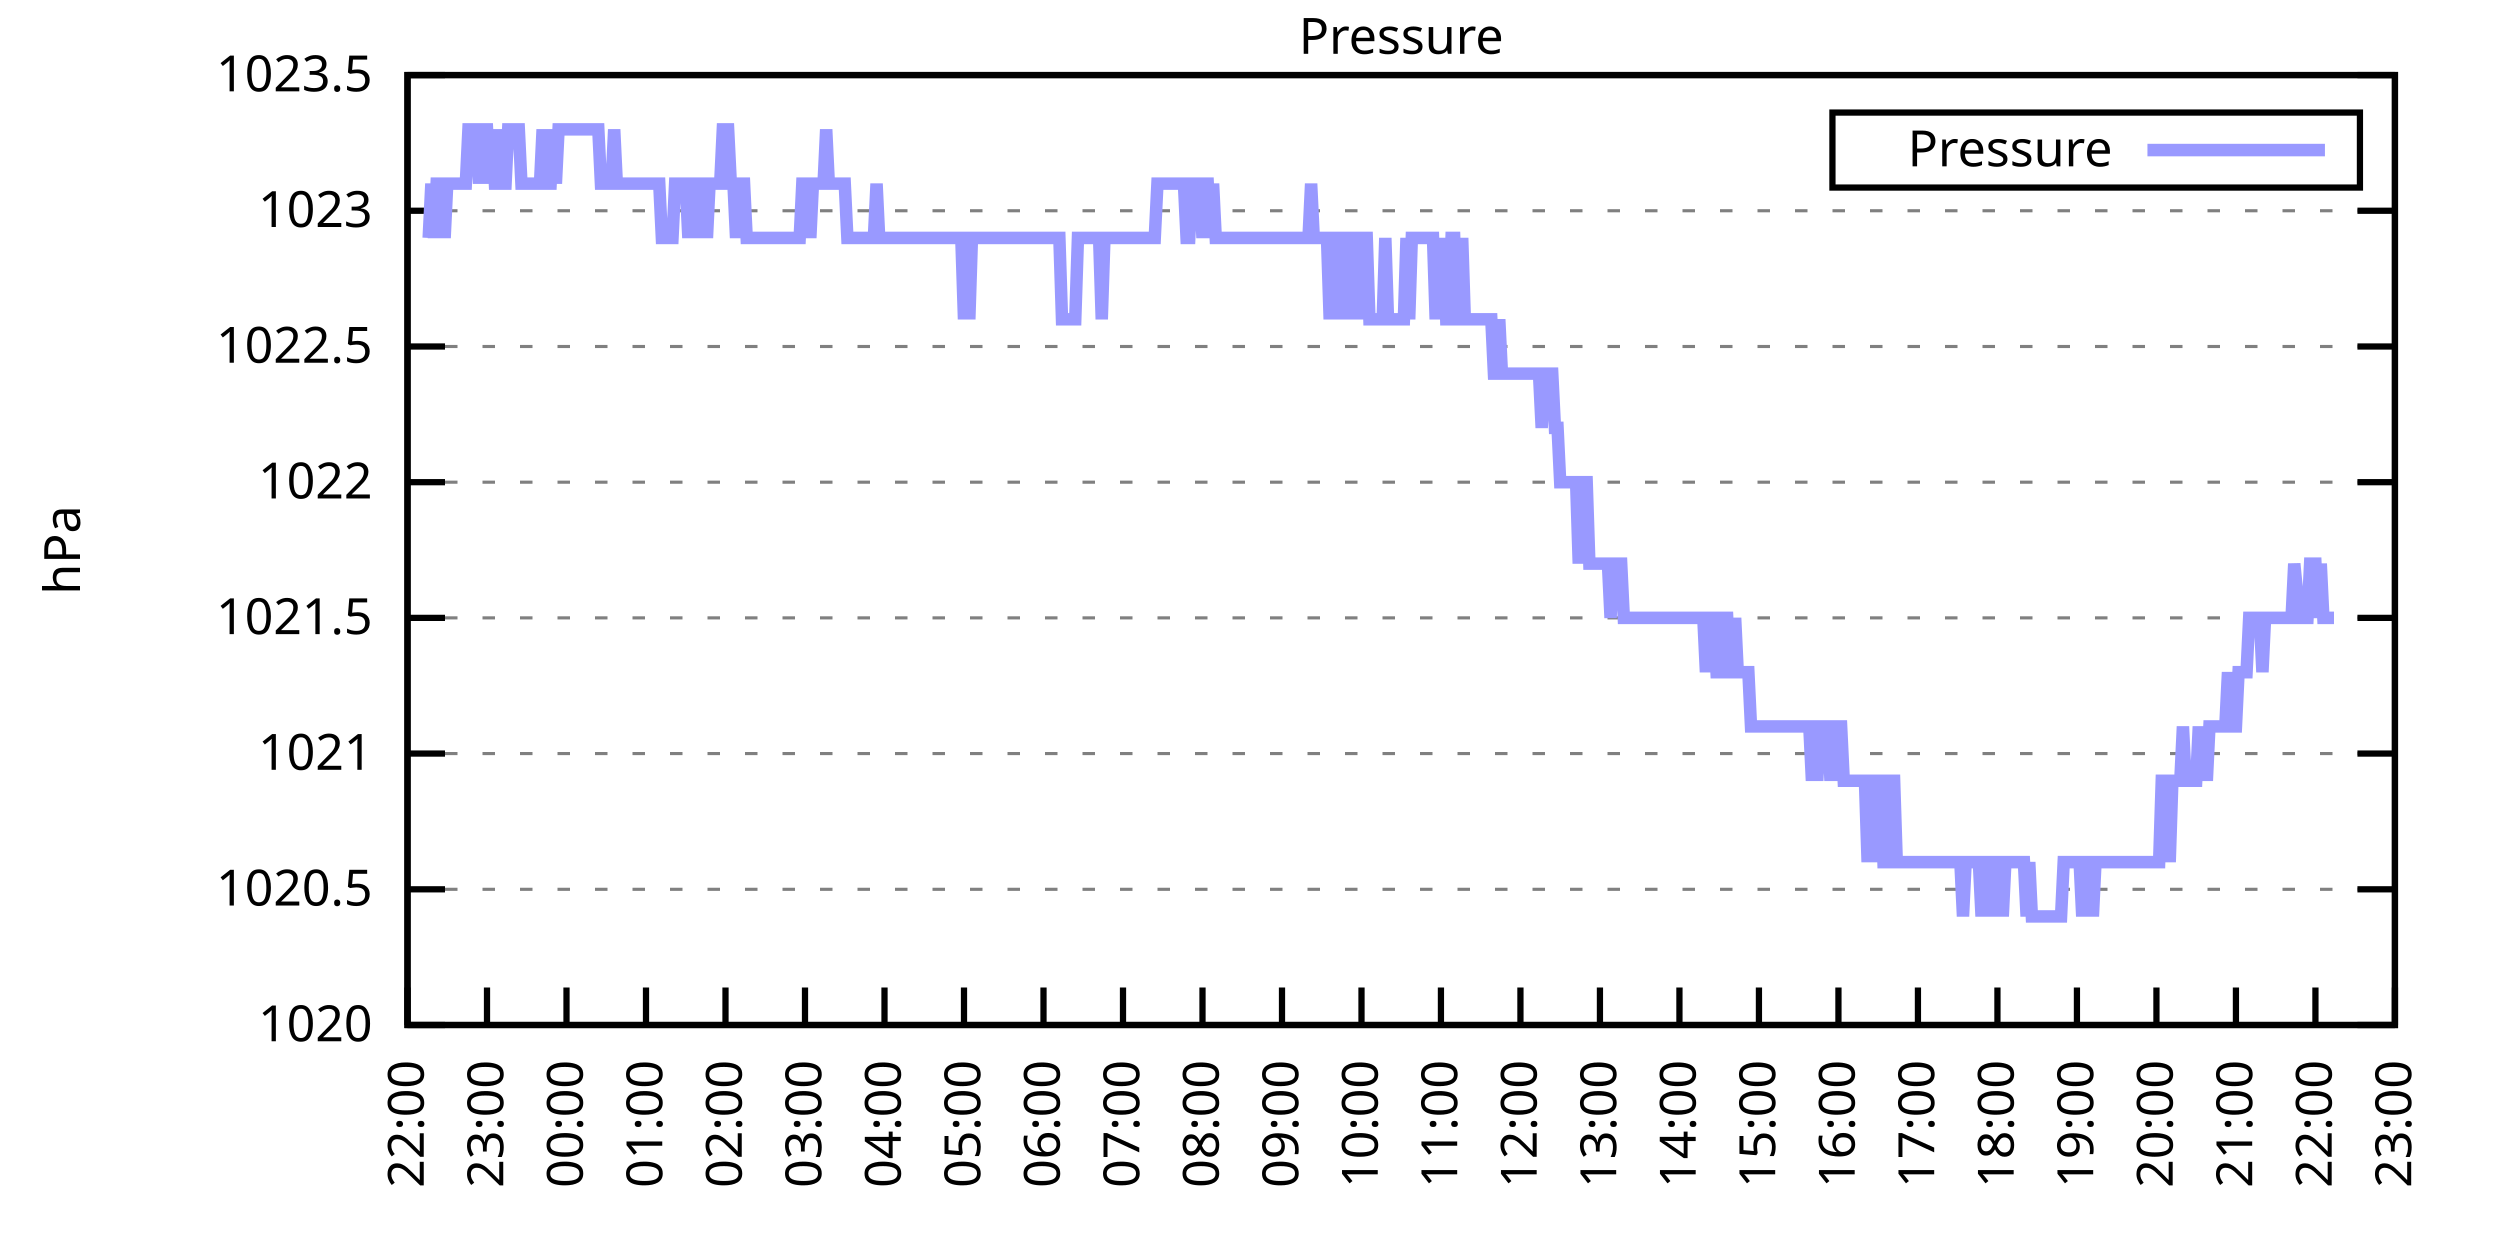
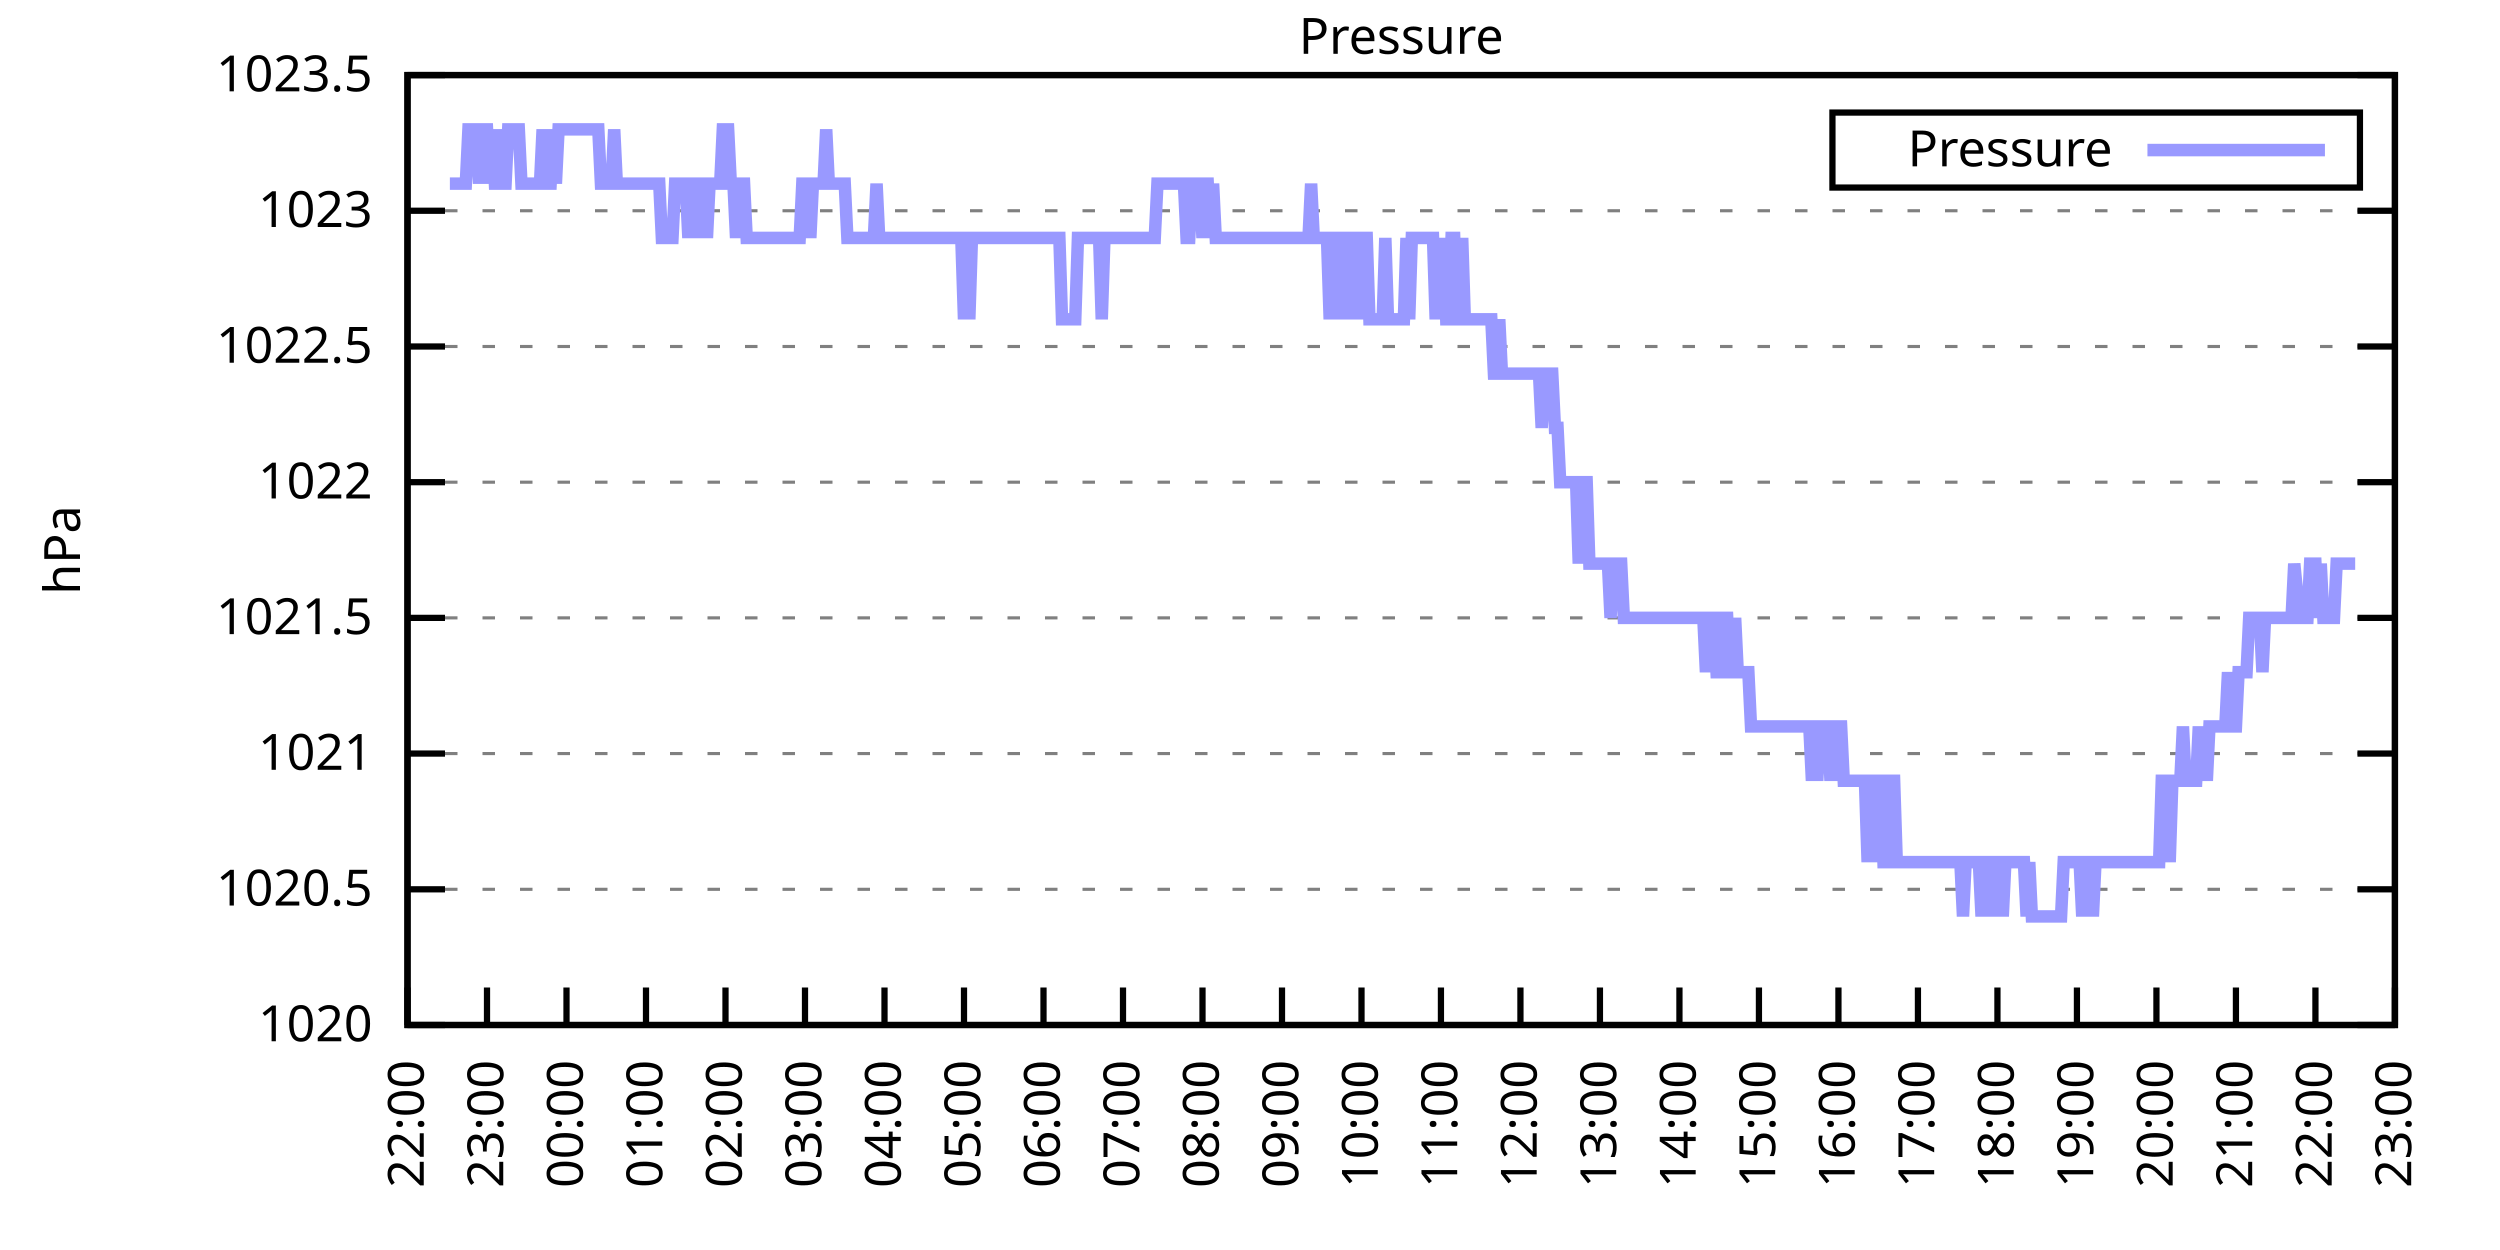
<svg xmlns="http://www.w3.org/2000/svg" xmlns:xlink="http://www.w3.org/1999/xlink" width="400" height="200" viewBox="0 0 400 200">
  <g id="gnuplot_canvas">
    <rect x="0" y="0" width="400" height="200" fill="none" />
    <defs>
      <circle id="gpDot" r="0.5" stroke-width="0.5" stroke="currentColor" />
      <path id="gpPt0" stroke-width="0.333" stroke="currentColor" d="M-1,0 h2 M0,-1 v2" />
      <path id="gpPt1" stroke-width="0.333" stroke="currentColor" d="M-1,-1 L1,1 M1,-1 L-1,1" />
      <path id="gpPt2" stroke-width="0.333" stroke="currentColor" d="M-1,0 L1,0 M0,-1 L0,1 M-1,-1 L1,1 M-1,1 L1,-1" />
      <rect id="gpPt3" stroke-width="0.333" stroke="currentColor" x="-1" y="-1" width="2" height="2" />
      <rect id="gpPt4" stroke-width="0.333" stroke="currentColor" fill="currentColor" x="-1" y="-1" width="2" height="2" />
      <circle id="gpPt5" stroke-width="0.333" stroke="currentColor" cx="0" cy="0" r="1" />
      <use xlink:href="#gpPt5" id="gpPt6" fill="currentColor" stroke="none" />
      <path id="gpPt7" stroke-width="0.333" stroke="currentColor" d="M0,-1.33 L-1.33,0.67 L1.33,0.67 z" />
      <use xlink:href="#gpPt7" id="gpPt8" fill="currentColor" stroke="none" />
      <use xlink:href="#gpPt7" id="gpPt9" stroke="currentColor" transform="rotate(180)" />
      <use xlink:href="#gpPt9" id="gpPt10" fill="currentColor" stroke="none" />
      <use xlink:href="#gpPt3" id="gpPt11" stroke="currentColor" transform="rotate(45)" />
      <use xlink:href="#gpPt11" id="gpPt12" fill="currentColor" stroke="none" />
      <path id="gpPt13" stroke-width="0.333" stroke="currentColor" d="M0,1.330 L1.265,0.411 L0.782,-1.067 L-0.782,-1.076 L-1.265,0.411 z" />
      <use xlink:href="#gpPt13" id="gpPt14" fill="currentColor" stroke="none" />
      <filter id="textbox" filterUnits="objectBoundingBox" x="0" y="0" height="1" width="1">
        <feFlood flood-color="white" flood-opacity="1" result="bgnd" />
        <feComposite in="SourceGraphic" in2="bgnd" operator="atop" />
      </filter>
      <filter id="greybox" filterUnits="objectBoundingBox" x="0" y="0" height="1" width="1">
        <feFlood flood-color="lightgrey" flood-opacity="1" result="grey" />
        <feComposite in="SourceGraphic" in2="grey" operator="atop" />
      </filter>
    </defs>
    <g fill="none" color="white" stroke="currentColor" stroke-width="1.00" stroke-linecap="butt" stroke-linejoin="miter">
</g>
    <g fill="none" color="black" stroke="currentColor" stroke-width="1.00" stroke-linecap="butt" stroke-linejoin="miter">
      <g stroke="none" shape-rendering="crispEdges">
        <polygon fill="rgb(255, 255, 255)" points="65.20,164.00 383.18,164.00 383.18,12.02 65.20,12.02 " />
      </g>
    </g>
    <g fill="none" color="black" stroke="currentColor" stroke-width="1.00" stroke-linecap="butt" stroke-linejoin="miter">
</g>
    <g fill="none" color="black" stroke="black" stroke-width="0.50" stroke-linecap="butt" stroke-linejoin="miter">
</g>
    <g fill="none" color="gray" stroke="currentColor" stroke-width="0.50" stroke-linecap="butt" stroke-linejoin="miter">
      <path stroke="gray" stroke-dasharray="2,4" class="gridline" d="M65.20,164.00 L383.19,164.00  " />
    </g>
    <g fill="none" color="gray" stroke="gray" stroke-width="1.00" stroke-linecap="butt" stroke-linejoin="miter">
</g>
    <g fill="none" color="black" stroke="currentColor" stroke-width="1.00" stroke-linecap="butt" stroke-linejoin="miter">
      <path stroke="black" d="M65.20,164.00 L71.20,164.00 M383.19,164.00 L377.19,164.00  " />
      <g transform="translate(59.60,166.60)" stroke="none" fill="black" font-family="Sans" font-size="8.00" text-anchor="end">
        <text>
          <tspan font-family="Sans"> 1020</tspan>
        </text>
      </g>
    </g>
    <g fill="none" color="black" stroke="currentColor" stroke-width="1.00" stroke-linecap="butt" stroke-linejoin="miter">
</g>
    <g fill="none" color="black" stroke="black" stroke-width="0.50" stroke-linecap="butt" stroke-linejoin="miter">
</g>
    <g fill="none" color="gray" stroke="currentColor" stroke-width="0.50" stroke-linecap="butt" stroke-linejoin="miter">
      <path stroke="gray" stroke-dasharray="2,4" class="gridline" d="M65.20,142.29 L383.19,142.29  " />
    </g>
    <g fill="none" color="gray" stroke="gray" stroke-width="1.00" stroke-linecap="butt" stroke-linejoin="miter">
</g>
    <g fill="none" color="black" stroke="currentColor" stroke-width="1.00" stroke-linecap="butt" stroke-linejoin="miter">
      <path stroke="black" d="M65.20,142.29 L71.20,142.29 M383.19,142.29 L377.19,142.29  " />
      <g transform="translate(59.60,144.89)" stroke="none" fill="black" font-family="Sans" font-size="8.00" text-anchor="end">
        <text>
          <tspan font-family="Sans"> 1020.5</tspan>
        </text>
      </g>
    </g>
    <g fill="none" color="black" stroke="currentColor" stroke-width="1.00" stroke-linecap="butt" stroke-linejoin="miter">
</g>
    <g fill="none" color="black" stroke="black" stroke-width="0.50" stroke-linecap="butt" stroke-linejoin="miter">
</g>
    <g fill="none" color="gray" stroke="currentColor" stroke-width="0.50" stroke-linecap="butt" stroke-linejoin="miter">
      <path stroke="gray" stroke-dasharray="2,4" class="gridline" d="M65.20,120.57 L383.19,120.57  " />
    </g>
    <g fill="none" color="gray" stroke="gray" stroke-width="1.00" stroke-linecap="butt" stroke-linejoin="miter">
</g>
    <g fill="none" color="black" stroke="currentColor" stroke-width="1.00" stroke-linecap="butt" stroke-linejoin="miter">
      <path stroke="black" d="M65.20,120.57 L71.20,120.57 M383.19,120.57 L377.19,120.57  " />
      <g transform="translate(59.60,123.17)" stroke="none" fill="black" font-family="Sans" font-size="8.00" text-anchor="end">
        <text>
          <tspan font-family="Sans"> 1021</tspan>
        </text>
      </g>
    </g>
    <g fill="none" color="black" stroke="currentColor" stroke-width="1.00" stroke-linecap="butt" stroke-linejoin="miter">
</g>
    <g fill="none" color="black" stroke="black" stroke-width="0.50" stroke-linecap="butt" stroke-linejoin="miter">
</g>
    <g fill="none" color="gray" stroke="currentColor" stroke-width="0.50" stroke-linecap="butt" stroke-linejoin="miter">
      <path stroke="gray" stroke-dasharray="2,4" class="gridline" d="M65.20,98.86 L383.19,98.86  " />
    </g>
    <g fill="none" color="gray" stroke="gray" stroke-width="1.00" stroke-linecap="butt" stroke-linejoin="miter">
</g>
    <g fill="none" color="black" stroke="currentColor" stroke-width="1.00" stroke-linecap="butt" stroke-linejoin="miter">
      <path stroke="black" d="M65.20,98.86 L71.20,98.86 M383.19,98.86 L377.19,98.86  " />
      <g transform="translate(59.60,101.46)" stroke="none" fill="black" font-family="Sans" font-size="8.00" text-anchor="end">
        <text>
          <tspan font-family="Sans"> 1021.5</tspan>
        </text>
      </g>
    </g>
    <g fill="none" color="black" stroke="currentColor" stroke-width="1.00" stroke-linecap="butt" stroke-linejoin="miter">
</g>
    <g fill="none" color="black" stroke="black" stroke-width="0.50" stroke-linecap="butt" stroke-linejoin="miter">
</g>
    <g fill="none" color="gray" stroke="currentColor" stroke-width="0.50" stroke-linecap="butt" stroke-linejoin="miter">
      <path stroke="gray" stroke-dasharray="2,4" class="gridline" d="M65.20,77.15 L383.19,77.15  " />
    </g>
    <g fill="none" color="gray" stroke="gray" stroke-width="1.00" stroke-linecap="butt" stroke-linejoin="miter">
</g>
    <g fill="none" color="black" stroke="currentColor" stroke-width="1.00" stroke-linecap="butt" stroke-linejoin="miter">
      <path stroke="black" d="M65.20,77.15 L71.20,77.15 M383.19,77.15 L377.19,77.15  " />
      <g transform="translate(59.60,79.75)" stroke="none" fill="black" font-family="Sans" font-size="8.00" text-anchor="end">
        <text>
          <tspan font-family="Sans"> 1022</tspan>
        </text>
      </g>
    </g>
    <g fill="none" color="black" stroke="currentColor" stroke-width="1.00" stroke-linecap="butt" stroke-linejoin="miter">
</g>
    <g fill="none" color="black" stroke="black" stroke-width="0.50" stroke-linecap="butt" stroke-linejoin="miter">
</g>
    <g fill="none" color="gray" stroke="currentColor" stroke-width="0.50" stroke-linecap="butt" stroke-linejoin="miter">
      <path stroke="gray" stroke-dasharray="2,4" class="gridline" d="M65.20,55.44 L383.19,55.44  " />
    </g>
    <g fill="none" color="gray" stroke="gray" stroke-width="1.00" stroke-linecap="butt" stroke-linejoin="miter">
</g>
    <g fill="none" color="black" stroke="currentColor" stroke-width="1.00" stroke-linecap="butt" stroke-linejoin="miter">
      <path stroke="black" d="M65.20,55.44 L71.20,55.44 M383.19,55.44 L377.19,55.44  " />
      <g transform="translate(59.60,58.04)" stroke="none" fill="black" font-family="Sans" font-size="8.00" text-anchor="end">
        <text>
          <tspan font-family="Sans"> 1022.5</tspan>
        </text>
      </g>
    </g>
    <g fill="none" color="black" stroke="currentColor" stroke-width="1.00" stroke-linecap="butt" stroke-linejoin="miter">
</g>
    <g fill="none" color="black" stroke="black" stroke-width="0.50" stroke-linecap="butt" stroke-linejoin="miter">
</g>
    <g fill="none" color="gray" stroke="currentColor" stroke-width="0.50" stroke-linecap="butt" stroke-linejoin="miter">
      <path stroke="gray" stroke-dasharray="2,4" class="gridline" d="M65.20,33.72 L383.19,33.72  " />
    </g>
    <g fill="none" color="gray" stroke="gray" stroke-width="1.00" stroke-linecap="butt" stroke-linejoin="miter">
</g>
    <g fill="none" color="black" stroke="currentColor" stroke-width="1.00" stroke-linecap="butt" stroke-linejoin="miter">
      <path stroke="black" d="M65.20,33.72 L71.20,33.72 M383.19,33.72 L377.19,33.72  " />
      <g transform="translate(59.60,36.32)" stroke="none" fill="black" font-family="Sans" font-size="8.00" text-anchor="end">
        <text>
          <tspan font-family="Sans"> 1023</tspan>
        </text>
      </g>
    </g>
    <g fill="none" color="black" stroke="currentColor" stroke-width="1.00" stroke-linecap="butt" stroke-linejoin="miter">
</g>
    <g fill="none" color="black" stroke="black" stroke-width="0.50" stroke-linecap="butt" stroke-linejoin="miter">
</g>
    <g fill="none" color="gray" stroke="currentColor" stroke-width="0.50" stroke-linecap="butt" stroke-linejoin="miter">
      <path stroke="gray" stroke-dasharray="2,4" class="gridline" d="M65.20,12.01 L383.19,12.01  " />
    </g>
    <g fill="none" color="gray" stroke="gray" stroke-width="1.00" stroke-linecap="butt" stroke-linejoin="miter">
</g>
    <g fill="none" color="black" stroke="currentColor" stroke-width="1.00" stroke-linecap="butt" stroke-linejoin="miter">
      <path stroke="black" d="M65.20,12.01 L71.20,12.01 M383.19,12.01 L377.19,12.01  " />
      <g transform="translate(59.60,14.61)" stroke="none" fill="black" font-family="Sans" font-size="8.00" text-anchor="end">
        <text>
          <tspan font-family="Sans"> 1023.5</tspan>
        </text>
      </g>
    </g>
    <g fill="none" color="black" stroke="currentColor" stroke-width="1.00" stroke-linecap="butt" stroke-linejoin="miter">
      <path stroke="black" d="M65.20,164.00 L65.20,158.00  " />
      <g transform="translate(67.80,169.60) rotate(270.00)" stroke="none" fill="black" font-family="Sans" font-size="8.00" text-anchor="end">
        <text>
          <tspan font-family="Sans">22:00</tspan>
        </text>
      </g>
    </g>
    <g fill="none" color="black" stroke="currentColor" stroke-width="1.00" stroke-linecap="butt" stroke-linejoin="miter">
      <path stroke="black" d="M77.92,164.00 L77.92,158.00  " />
      <g transform="translate(80.52,169.60) rotate(270.00)" stroke="none" fill="black" font-family="Sans" font-size="8.00" text-anchor="end">
        <text>
          <tspan font-family="Sans">23:00</tspan>
        </text>
      </g>
    </g>
    <g fill="none" color="black" stroke="currentColor" stroke-width="1.00" stroke-linecap="butt" stroke-linejoin="miter">
      <path stroke="black" d="M90.64,164.00 L90.64,158.00  " />
      <g transform="translate(93.24,169.60) rotate(270.00)" stroke="none" fill="black" font-family="Sans" font-size="8.00" text-anchor="end">
        <text>
          <tspan font-family="Sans">00:00</tspan>
        </text>
      </g>
    </g>
    <g fill="none" color="black" stroke="currentColor" stroke-width="1.00" stroke-linecap="butt" stroke-linejoin="miter">
      <path stroke="black" d="M103.36,164.00 L103.36,158.00  " />
      <g transform="translate(105.96,169.60) rotate(270.00)" stroke="none" fill="black" font-family="Sans" font-size="8.00" text-anchor="end">
        <text>
          <tspan font-family="Sans">01:00</tspan>
        </text>
      </g>
    </g>
    <g fill="none" color="black" stroke="currentColor" stroke-width="1.00" stroke-linecap="butt" stroke-linejoin="miter">
      <path stroke="black" d="M116.08,164.00 L116.08,158.00  " />
      <g transform="translate(118.68,169.60) rotate(270.00)" stroke="none" fill="black" font-family="Sans" font-size="8.00" text-anchor="end">
        <text>
          <tspan font-family="Sans">02:00</tspan>
        </text>
      </g>
    </g>
    <g fill="none" color="black" stroke="currentColor" stroke-width="1.00" stroke-linecap="butt" stroke-linejoin="miter">
      <path stroke="black" d="M128.80,164.00 L128.80,158.00  " />
      <g transform="translate(131.40,169.60) rotate(270.00)" stroke="none" fill="black" font-family="Sans" font-size="8.00" text-anchor="end">
        <text>
          <tspan font-family="Sans">03:00</tspan>
        </text>
      </g>
    </g>
    <g fill="none" color="black" stroke="currentColor" stroke-width="1.00" stroke-linecap="butt" stroke-linejoin="miter">
      <path stroke="black" d="M141.52,164.00 L141.52,158.00  " />
      <g transform="translate(144.12,169.60) rotate(270.00)" stroke="none" fill="black" font-family="Sans" font-size="8.00" text-anchor="end">
        <text>
          <tspan font-family="Sans">04:00</tspan>
        </text>
      </g>
    </g>
    <g fill="none" color="black" stroke="currentColor" stroke-width="1.00" stroke-linecap="butt" stroke-linejoin="miter">
      <path stroke="black" d="M154.24,164.00 L154.24,158.00  " />
      <g transform="translate(156.84,169.60) rotate(270.00)" stroke="none" fill="black" font-family="Sans" font-size="8.00" text-anchor="end">
        <text>
          <tspan font-family="Sans">05:00</tspan>
        </text>
      </g>
    </g>
    <g fill="none" color="black" stroke="currentColor" stroke-width="1.00" stroke-linecap="butt" stroke-linejoin="miter">
      <path stroke="black" d="M166.96,164.00 L166.96,158.00  " />
      <g transform="translate(169.56,169.60) rotate(270.00)" stroke="none" fill="black" font-family="Sans" font-size="8.00" text-anchor="end">
        <text>
          <tspan font-family="Sans">06:00</tspan>
        </text>
      </g>
    </g>
    <g fill="none" color="black" stroke="currentColor" stroke-width="1.00" stroke-linecap="butt" stroke-linejoin="miter">
      <path stroke="black" d="M179.68,164.00 L179.68,158.00  " />
      <g transform="translate(182.28,169.60) rotate(270.00)" stroke="none" fill="black" font-family="Sans" font-size="8.00" text-anchor="end">
        <text>
          <tspan font-family="Sans">07:00</tspan>
        </text>
      </g>
    </g>
    <g fill="none" color="black" stroke="currentColor" stroke-width="1.00" stroke-linecap="butt" stroke-linejoin="miter">
      <path stroke="black" d="M192.40,164.00 L192.40,158.00  " />
      <g transform="translate(195.00,169.60) rotate(270.00)" stroke="none" fill="black" font-family="Sans" font-size="8.00" text-anchor="end">
        <text>
          <tspan font-family="Sans">08:00</tspan>
        </text>
      </g>
    </g>
    <g fill="none" color="black" stroke="currentColor" stroke-width="1.00" stroke-linecap="butt" stroke-linejoin="miter">
      <path stroke="black" d="M205.12,164.00 L205.12,158.00  " />
      <g transform="translate(207.72,169.60) rotate(270.00)" stroke="none" fill="black" font-family="Sans" font-size="8.00" text-anchor="end">
        <text>
          <tspan font-family="Sans">09:00</tspan>
        </text>
      </g>
    </g>
    <g fill="none" color="black" stroke="currentColor" stroke-width="1.00" stroke-linecap="butt" stroke-linejoin="miter">
      <path stroke="black" d="M217.84,164.00 L217.84,158.00  " />
      <g transform="translate(220.44,169.60) rotate(270.00)" stroke="none" fill="black" font-family="Sans" font-size="8.00" text-anchor="end">
        <text>
          <tspan font-family="Sans">10:00</tspan>
        </text>
      </g>
    </g>
    <g fill="none" color="black" stroke="currentColor" stroke-width="1.00" stroke-linecap="butt" stroke-linejoin="miter">
      <path stroke="black" d="M230.55,164.00 L230.55,158.00  " />
      <g transform="translate(233.15,169.60) rotate(270.00)" stroke="none" fill="black" font-family="Sans" font-size="8.00" text-anchor="end">
        <text>
          <tspan font-family="Sans">11:00</tspan>
        </text>
      </g>
    </g>
    <g fill="none" color="black" stroke="currentColor" stroke-width="1.00" stroke-linecap="butt" stroke-linejoin="miter">
      <path stroke="black" d="M243.27,164.00 L243.27,158.00  " />
      <g transform="translate(245.87,169.60) rotate(270.00)" stroke="none" fill="black" font-family="Sans" font-size="8.00" text-anchor="end">
        <text>
          <tspan font-family="Sans">12:00</tspan>
        </text>
      </g>
    </g>
    <g fill="none" color="black" stroke="currentColor" stroke-width="1.00" stroke-linecap="butt" stroke-linejoin="miter">
      <path stroke="black" d="M255.99,164.00 L255.99,158.00  " />
      <g transform="translate(258.59,169.60) rotate(270.00)" stroke="none" fill="black" font-family="Sans" font-size="8.00" text-anchor="end">
        <text>
          <tspan font-family="Sans">13:00</tspan>
        </text>
      </g>
    </g>
    <g fill="none" color="black" stroke="currentColor" stroke-width="1.00" stroke-linecap="butt" stroke-linejoin="miter">
      <path stroke="black" d="M268.71,164.00 L268.71,158.00  " />
      <g transform="translate(271.31,169.60) rotate(270.00)" stroke="none" fill="black" font-family="Sans" font-size="8.00" text-anchor="end">
        <text>
          <tspan font-family="Sans">14:00</tspan>
        </text>
      </g>
    </g>
    <g fill="none" color="black" stroke="currentColor" stroke-width="1.00" stroke-linecap="butt" stroke-linejoin="miter">
      <path stroke="black" d="M281.43,164.00 L281.43,158.00  " />
      <g transform="translate(284.03,169.60) rotate(270.00)" stroke="none" fill="black" font-family="Sans" font-size="8.00" text-anchor="end">
        <text>
          <tspan font-family="Sans">15:00</tspan>
        </text>
      </g>
    </g>
    <g fill="none" color="black" stroke="currentColor" stroke-width="1.00" stroke-linecap="butt" stroke-linejoin="miter">
      <path stroke="black" d="M294.15,164.00 L294.15,158.00  " />
      <g transform="translate(296.75,169.60) rotate(270.00)" stroke="none" fill="black" font-family="Sans" font-size="8.00" text-anchor="end">
        <text>
          <tspan font-family="Sans">16:00</tspan>
        </text>
      </g>
    </g>
    <g fill="none" color="black" stroke="currentColor" stroke-width="1.00" stroke-linecap="butt" stroke-linejoin="miter">
      <path stroke="black" d="M306.87,164.00 L306.87,158.00  " />
      <g transform="translate(309.47,169.60) rotate(270.00)" stroke="none" fill="black" font-family="Sans" font-size="8.00" text-anchor="end">
        <text>
          <tspan font-family="Sans">17:00</tspan>
        </text>
      </g>
    </g>
    <g fill="none" color="black" stroke="currentColor" stroke-width="1.00" stroke-linecap="butt" stroke-linejoin="miter">
      <path stroke="black" d="M319.59,164.00 L319.59,158.00  " />
      <g transform="translate(322.19,169.60) rotate(270.00)" stroke="none" fill="black" font-family="Sans" font-size="8.00" text-anchor="end">
        <text>
          <tspan font-family="Sans">18:00</tspan>
        </text>
      </g>
    </g>
    <g fill="none" color="black" stroke="currentColor" stroke-width="1.00" stroke-linecap="butt" stroke-linejoin="miter">
      <path stroke="black" d="M332.31,164.00 L332.31,158.00  " />
      <g transform="translate(334.91,169.60) rotate(270.00)" stroke="none" fill="black" font-family="Sans" font-size="8.00" text-anchor="end">
        <text>
          <tspan font-family="Sans">19:00</tspan>
        </text>
      </g>
    </g>
    <g fill="none" color="black" stroke="currentColor" stroke-width="1.00" stroke-linecap="butt" stroke-linejoin="miter">
      <path stroke="black" d="M345.03,164.00 L345.03,158.00  " />
      <g transform="translate(347.63,169.60) rotate(270.00)" stroke="none" fill="black" font-family="Sans" font-size="8.00" text-anchor="end">
        <text>
          <tspan font-family="Sans">20:00</tspan>
        </text>
      </g>
    </g>
    <g fill="none" color="black" stroke="currentColor" stroke-width="1.00" stroke-linecap="butt" stroke-linejoin="miter">
      <path stroke="black" d="M357.75,164.00 L357.75,158.00  " />
      <g transform="translate(360.35,169.60) rotate(270.00)" stroke="none" fill="black" font-family="Sans" font-size="8.00" text-anchor="end">
        <text>
          <tspan font-family="Sans">21:00</tspan>
        </text>
      </g>
    </g>
    <g fill="none" color="black" stroke="currentColor" stroke-width="1.00" stroke-linecap="butt" stroke-linejoin="miter">
      <path stroke="black" d="M370.47,164.00 L370.47,158.00  " />
      <g transform="translate(373.07,169.60) rotate(270.00)" stroke="none" fill="black" font-family="Sans" font-size="8.00" text-anchor="end">
        <text>
          <tspan font-family="Sans">22:00</tspan>
        </text>
      </g>
    </g>
    <g fill="none" color="black" stroke="currentColor" stroke-width="1.00" stroke-linecap="butt" stroke-linejoin="miter">
      <path stroke="black" d="M383.19,164.00 L383.19,158.00  " />
      <g transform="translate(385.79,169.60) rotate(270.00)" stroke="none" fill="black" font-family="Sans" font-size="8.00" text-anchor="end">
        <text>
          <tspan font-family="Sans">23:00</tspan>
        </text>
      </g>
    </g>
    <g fill="none" color="black" stroke="currentColor" stroke-width="1.00" stroke-linecap="butt" stroke-linejoin="miter">
</g>
    <g fill="none" color="black" stroke="currentColor" stroke-width="1.00" stroke-linecap="butt" stroke-linejoin="miter">
      <path stroke="black" d="M65.20,12.01 L65.20,164.00 L383.19,164.00 L383.19,12.01 L65.20,12.01 Z  " />
    </g>
    <g fill="none" color="black" stroke="currentColor" stroke-width="1.00" stroke-linecap="butt" stroke-linejoin="miter">
</g>
    <g fill="none" color="black" stroke="currentColor" stroke-width="1.00" stroke-linecap="butt" stroke-linejoin="miter">
      <path stroke="black" d="M293.19,30.01 L293.19,18.01 L377.59,18.01 L377.59,30.01 L293.19,30.01 Z  " />
    </g>
    <g id="Pressure_plot_1">
      <g fill="none" color="white" stroke="black" stroke-width="2.00" stroke-linecap="butt" stroke-linejoin="miter">
</g>
      <g fill="none" color="black" stroke="currentColor" stroke-width="2.00" stroke-linecap="butt" stroke-linejoin="miter">
        <g transform="translate(337.99,26.61)" stroke="none" fill="black" font-family="Sans" font-size="8.00" text-anchor="end">
          <text>
            <tspan font-family="Sans">Pressure</tspan>
          </text>
        </g>
      </g>
      <g fill="none" color="black" stroke="currentColor" stroke-width="2.00" stroke-linecap="butt" stroke-linejoin="miter">
-         <path stroke="rgb(153, 153, 255)" d="M343.59,24.01 L371.99,24.01 M68.59,38.07 L69.02,29.38 L69.44,38.07 L69.86,29.38 L70.29,29.38 L70.71,29.38   L71.14,38.07 L71.56,29.38 L71.98,29.38 L72.41,29.38 L72.83,29.38 L73.26,29.38 L73.68,29.38 L74.10,29.38   L74.53,29.38 L74.95,20.70 L75.38,20.70 L75.80,20.70 L76.22,20.70 L76.65,29.38 L77.07,20.70 L77.50,20.70   L77.92,20.70 L78.34,29.38 L78.77,20.70 L79.19,29.38 L79.62,29.38 L80.04,20.70 L80.46,29.38 L80.89,29.38   L81.31,20.70 L81.74,20.70 L82.16,20.70 L82.58,20.70 L83.01,20.70 L83.43,29.38 L83.86,29.38 L84.28,29.38   L84.70,29.38 L85.13,29.38 L85.55,29.38 L85.98,29.38 L86.40,29.38 L86.82,20.70 L87.25,29.38 L87.67,29.38   L88.10,29.38 L88.52,20.70 L88.94,29.38 L89.37,20.70 L89.79,20.70 L90.22,20.70 L90.64,20.70 L91.06,20.70   L91.49,20.70 L91.91,20.70 L92.34,20.70 L92.76,20.70 L93.18,20.70 L93.61,20.70 L94.03,20.70 L94.46,20.70   L94.88,20.70 L95.30,20.70 L95.73,20.70 L96.15,29.38 L96.58,29.38 L97.00,29.38 L97.42,29.38 L97.85,29.38   L98.27,20.70 L98.69,29.38 L99.12,29.38 L99.54,29.38 L99.97,29.38 L100.39,29.38 L100.81,29.38 L101.24,29.38   L101.66,29.38 L102.09,29.38 L102.51,29.38 L102.93,29.38 L103.36,29.38 L103.78,29.38 L104.21,29.38 L104.63,29.38   L105.05,29.38 L105.48,29.38 L105.90,38.07 L106.33,38.07 L106.75,38.07 L107.17,38.07 L107.60,38.07 L108.02,29.38   L108.45,29.38 L108.87,29.38 L109.29,29.38 L109.72,29.38 L110.14,38.07 L110.57,29.38 L110.99,29.38 L111.41,29.38   L111.84,38.07 L112.26,29.38 L112.69,29.38 L113.11,38.07 L113.53,29.38 L113.96,29.38 L114.38,29.38 L114.81,29.38   L115.23,29.38 L115.65,20.70 L116.08,20.70 L116.50,20.70 L116.93,29.38 L117.35,29.38 L117.77,38.07 L118.20,29.38   L118.62,29.38 L119.05,29.38 L119.47,38.07 L119.89,38.07 L120.32,38.07 L120.74,38.07 L121.17,38.07 L121.59,38.07   L122.01,38.07 L122.44,38.07 L122.86,38.07 L123.29,38.07 L123.71,38.07 L124.13,38.07 L124.56,38.07 L124.98,38.07   L125.41,38.07 L125.83,38.07 L126.25,38.07 L126.68,38.07 L127.10,38.07 L127.53,38.07 L127.95,38.07 L128.37,29.38   L128.80,29.38 L129.22,29.38 L129.65,38.07 L130.07,29.38 L130.49,29.38 L130.92,29.38 L131.34,29.38 L131.77,29.38   L132.19,20.70 L132.61,29.38 L133.04,29.38 L133.46,29.38 L133.89,29.38 L134.31,29.38 L134.73,29.38 L135.16,29.38   L135.58,38.07 L136.01,38.07 L136.43,38.07 L136.85,38.07 L137.28,38.07 L137.70,38.07 L138.13,38.07 L138.55,38.07   L138.97,38.07 L139.40,38.07 L139.82,38.07 L140.25,29.38 L140.67,38.07 L141.09,38.07 L141.52,38.07 L141.94,38.07   L142.37,38.07 L142.79,38.07 L143.21,38.07 L143.64,38.07 L144.06,38.07 L144.49,38.07 L144.91,38.07 L145.33,38.07   L145.76,38.07 L146.18,38.07 L146.61,38.07 L147.03,38.07 L147.45,38.07 L147.88,38.07 L148.30,38.07 L148.73,38.07   L149.15,38.07 L149.57,38.07 L150.00,38.07 L150.42,38.07 L150.85,38.07 L151.27,38.07 L151.69,38.07 L152.12,38.07   L152.54,38.07 L152.97,38.07 L153.39,38.07 L153.81,38.07 L154.24,51.09 L154.66,38.07 L155.09,51.09 L155.51,38.07   L155.93,38.07 L156.36,38.07 L156.78,38.07 L157.21,38.07 L157.63,38.07 L158.05,38.07 L158.48,38.07 L158.90,38.07   L159.33,38.07 L159.75,38.07 L160.17,38.07 L160.60,38.07 L161.02,38.07 L161.44,38.07 L161.87,38.07 L162.29,38.07   L162.72,38.07 L163.14,38.07 L163.56,38.07 L163.99,38.07 L164.41,38.07 L164.84,38.07 L165.26,38.07 L165.68,38.07   L166.11,38.07 L166.53,38.07 L166.96,38.07 L167.38,38.07 L167.80,38.07 L168.23,38.07 L168.65,38.07 L169.08,38.07   L169.50,38.07 L169.92,51.09 L170.35,51.09 L170.77,51.09 L171.20,51.09 L171.62,51.09 L172.04,51.09 L172.47,38.07   L172.89,38.07 L173.32,38.07 L173.74,38.07 L174.16,38.07 L174.59,38.07 L175.01,38.07 L175.44,38.07 L175.86,38.07   L176.28,51.09 L176.71,38.07 L177.13,38.07 L177.56,38.07 L177.98,38.07 L178.40,38.07 L178.83,38.07 L179.25,38.07   L179.68,38.07 L180.10,38.07 L180.52,38.07 L180.95,38.07 L181.37,38.07 L181.80,38.07 L182.22,38.07 L182.64,38.07   L183.07,38.07 L183.49,38.07 L183.92,38.07 L184.34,38.07 L184.76,38.07 L185.19,29.38 L185.61,29.38 L186.04,29.38   L186.46,29.38 L186.88,29.38 L187.31,29.38 L187.73,29.38 L188.16,29.38 L188.58,29.38 L189.00,29.38 L189.43,29.38   L189.85,38.07 L190.28,38.07 L190.70,29.38 L191.12,29.38 L191.55,29.38 L191.97,29.38 L192.40,38.07 L192.82,29.38   L193.24,29.38 L193.67,38.07 L194.09,29.38 L194.52,38.07 L194.94,38.07 L195.36,38.07 L195.79,38.07 L196.21,38.07   L196.64,38.07 L197.06,38.07 L197.48,38.07 L197.91,38.07 L198.33,38.07 L198.76,38.07 L199.18,38.07 L199.60,38.07   L200.03,38.07 L200.45,38.07 L200.88,38.07 L201.30,38.07 L201.72,38.07 L202.15,38.07 L202.57,38.07 L203.00,38.07   L203.42,38.07 L203.84,38.07 L204.27,38.07 L204.69,38.07 L205.12,38.07 L205.54,38.07 L205.96,38.07 L206.39,38.07   L206.81,38.07 L207.24,38.07 L207.66,38.07 L208.08,38.07 L208.51,38.07 L208.93,38.07 L209.36,38.07 L209.78,29.38   L210.20,38.07 L210.63,38.07 L211.05,38.07 L211.48,38.07 L211.90,38.07 L212.32,38.07 L212.75,51.09 L213.17,38.07   L213.60,38.07 L214.02,51.09 L214.44,38.07 L214.87,51.09 L215.29,38.07 L215.72,38.07 L216.14,51.09 L216.56,38.07   L216.99,38.07 L217.41,38.07 L217.84,51.09 L218.26,38.07 L218.68,38.07 L219.11,51.09 L219.53,51.09 L219.96,51.09   L220.38,51.09 L220.80,51.09 L221.23,51.09 L221.65,38.07 L222.08,51.09 L222.50,51.09 L222.92,51.09 L223.35,51.09   L223.77,51.09 L224.20,51.09 L224.62,51.09 L225.04,38.07 L225.47,51.09 L225.89,38.07 L226.31,38.07 L226.74,38.07   L227.16,38.07 L227.59,38.07 L228.01,38.07 L228.43,38.07 L228.86,38.07 L229.28,38.07 L229.71,51.09 L230.13,38.07   L230.55,51.09 L230.98,38.07 L231.40,51.09 L231.83,51.09 L232.25,38.07 L232.67,38.07 L233.10,51.09 L233.52,51.09   L233.95,38.07 L234.37,51.09 L234.79,51.09 L235.22,51.09 L235.64,51.09 L236.07,51.09 L236.49,51.09 L236.91,51.09   L237.34,51.09 L237.76,51.09 L238.19,51.09 L238.61,51.09 L239.03,59.78 L239.46,59.78 L239.88,51.09 L240.31,59.78   L240.73,59.78 L241.15,59.78 L241.58,59.78 L242.00,59.78 L242.43,59.78 L242.85,59.78 L243.27,59.78 L243.70,59.78   L244.12,59.78 L244.55,59.78 L244.97,59.78 L245.39,59.78 L245.82,59.78 L246.24,59.78 L246.67,68.46 L247.09,59.78   L247.51,59.78 L247.94,59.78 L248.36,59.78 L248.79,68.46 L249.21,68.46 L249.63,77.15 L250.06,77.15 L250.48,77.15   L250.91,77.15 L251.33,77.15 L251.75,77.15 L252.18,77.15 L252.60,90.18 L253.03,77.15 L253.45,77.15 L253.87,77.15   L254.30,90.18 L254.72,90.18 L255.15,90.18 L255.57,90.18 L255.99,90.18 L256.42,90.18 L256.84,90.18 L257.27,90.18   L257.69,98.86 L258.11,90.18 L258.54,90.18 L258.96,90.18 L259.39,90.18 L259.81,98.86 L260.23,98.86 L260.66,98.86   L261.08,98.86 L261.51,98.86 L261.93,98.86 L262.35,98.86 L262.78,98.86 L263.20,98.86 L263.63,98.86 L264.05,98.86   L264.47,98.86 L264.90,98.86 L265.32,98.86 L265.75,98.86 L266.17,98.86 L266.59,98.86 L267.02,98.86 L267.44,98.86   L267.87,98.86 L268.29,98.86 L268.71,98.86 L269.14,98.86 L269.56,98.86 L269.99,98.86 L270.41,98.86 L270.83,98.86   L271.26,98.86 L271.68,98.86 L272.11,98.86 L272.53,98.86 L272.95,107.55 L273.38,98.86 L273.80,98.86 L274.23,98.86   L274.65,107.55 L275.07,107.55 L275.50,107.55 L275.92,98.86 L276.35,98.86 L276.77,107.55 L277.19,107.55 L277.62,98.86   L278.04,107.55 L278.47,107.55 L278.89,107.55 L279.31,107.55 L279.74,107.55 L280.16,116.23 L280.59,116.23 L281.01,116.23   L281.43,116.23 L281.86,116.23 L282.28,116.23 L282.71,116.23 L283.13,116.23 L283.55,116.23 L283.98,116.23 L284.40,116.23   L284.83,116.23 L285.25,116.23 L285.67,116.23 L286.10,116.23 L286.52,116.23 L286.95,116.23 L287.37,116.23 L287.79,116.23   L288.22,116.23 L288.64,116.23 L289.06,116.23 L289.49,116.23 L289.91,124.92 L290.34,116.23 L290.76,124.92 L291.18,116.23   L291.61,116.23 L292.03,116.23 L292.46,116.23 L292.88,124.92 L293.30,116.23 L293.73,124.92 L294.15,116.23 L294.58,116.23   L295.00,124.92 L295.42,124.92 L295.85,124.92 L296.27,124.92 L296.70,124.92 L297.12,124.92 L297.54,124.92 L297.97,124.92   L298.39,124.92 L298.82,137.94 L299.24,124.92 L299.66,124.92 L300.09,137.94 L300.51,124.92 L300.94,124.92 L301.36,137.94   L301.78,137.94 L302.21,124.92 L302.63,124.92 L303.06,124.92 L303.48,137.94 L303.90,137.94 L304.33,137.94 L304.75,137.94   L305.18,137.94 L305.60,137.94 L306.02,137.94 L306.45,137.94 L306.87,137.94 L307.30,137.94 L307.72,137.94 L308.14,137.94   L308.57,137.94 L308.78,137.94 L309.42,137.94 L309.84,137.94 L310.26,137.94 L310.69,137.94 L311.11,137.94 L311.54,137.94   L311.96,137.94 L312.38,137.94 L312.81,137.94 L313.23,137.94 L313.66,137.94 L314.08,146.63 L314.50,137.94 L314.93,137.94   L315.35,137.94 L315.78,137.94 L316.20,137.94 L316.62,137.94 L317.05,146.63 L317.47,137.94 L317.90,137.94 L318.32,137.94   L318.74,146.63 L319.17,137.94 L319.59,137.94 L320.02,137.94 L320.44,146.63 L320.86,137.94 L321.29,137.94 L321.71,137.94   L322.14,137.94 L322.56,137.94 L322.98,137.94 L323.41,137.94 L323.83,137.94 L324.26,146.63 L324.68,137.94 L325.10,146.63   L325.53,146.63 L325.95,146.63 L326.38,146.63 L326.80,146.63 L327.22,146.63 L327.65,146.63 L328.07,146.63 L328.50,146.63   L328.92,146.63 L329.34,146.63 L329.77,146.63 L330.19,137.94 L330.62,137.94 L331.04,137.94 L331.46,137.94 L331.89,137.94   L332.31,137.94 L332.74,137.94 L333.16,146.63 L333.58,137.94 L334.01,137.94 L334.43,137.94 L334.86,146.63 L335.28,137.94   L335.70,137.94 L336.13,137.94 L336.55,137.94 L336.98,137.94 L337.40,137.94 L337.82,137.94 L338.25,137.94 L338.67,137.94   L339.10,137.94 L339.52,137.94 L339.94,137.94 L340.37,137.94 L340.79,137.94 L341.22,137.94 L341.64,137.94 L342.06,137.94   L342.49,137.94 L342.91,137.94 L343.34,137.94 L343.76,137.94 L344.18,137.94 L344.61,137.94 L345.03,137.94 L345.46,137.94   L345.88,124.92 L346.30,124.92 L346.73,124.92 L347.15,137.94 L347.58,124.92 L348.00,124.92 L348.42,124.92 L348.85,124.92   L349.27,116.23 L349.70,124.92 L350.12,124.92 L350.54,124.92 L350.97,124.92 L351.39,124.92 L351.81,116.23 L352.24,124.92   L352.66,116.23 L353.09,124.92 L353.51,116.23 L353.93,116.23 L354.36,116.23 L354.78,116.23 L355.21,116.23 L355.63,116.23   L356.05,116.23 L356.48,107.55 L356.90,116.23 L357.33,116.23 L357.75,116.23 L358.17,107.55 L358.60,107.55 L359.02,107.55   L359.45,107.55 L359.87,98.86 L360.29,98.86 L360.72,98.86 L361.14,98.86 L361.57,98.86 L361.99,107.55 L362.41,98.86   L362.84,98.86 L363.26,98.86 L363.69,98.86 L364.11,98.86 L364.53,98.86 L364.96,98.86 L365.38,98.86 L365.81,98.86   L366.23,98.86 L366.65,98.86 L367.08,90.18 L367.93,98.86 L368.35,98.86 L368.77,98.86 L369.20,98.86 L369.62,90.18   L370.05,90.18 L370.47,90.18 L370.89,98.86 L371.32,90.18 L371.74,98.86 L372.17,98.86 L372.59,98.86 L373.01,98.86   L373.44,98.86  " />
+         <path stroke="rgb(153, 153, 255)" d="M343.59,24.01 L371.99,24.01 M71.98,29.38 L72.41,29.38 L72.83,29.38 L73.26,29.38 L73.68,29.38 L74.10,29.38   L74.53,29.38 L74.95,20.70 L75.38,20.70 L75.80,20.70 L76.22,20.70 L76.65,29.38 L77.07,20.70 L77.50,20.70   L77.92,20.70 L78.34,29.38 L78.77,20.70 L79.19,29.38 L79.62,29.38 L80.04,20.70 L80.46,29.38 L80.89,29.38   L81.31,20.70 L81.74,20.70 L82.16,20.70 L82.58,20.70 L83.01,20.70 L83.43,29.38 L83.86,29.38 L84.28,29.38   L84.70,29.38 L85.13,29.38 L85.55,29.38 L85.98,29.38 L86.40,29.38 L86.82,20.70 L87.25,29.38 L87.67,29.38   L88.10,29.38 L88.52,20.70 L88.94,29.38 L89.37,20.70 L89.79,20.70 L90.22,20.70 L90.64,20.70 L91.06,20.70   L91.49,20.70 L91.91,20.70 L92.34,20.70 L92.76,20.70 L93.18,20.70 L93.61,20.70 L94.03,20.70 L94.46,20.70   L94.88,20.70 L95.30,20.70 L95.73,20.70 L96.15,29.38 L96.58,29.38 L97.00,29.38 L97.42,29.38 L97.85,29.38   L98.27,20.70 L98.69,29.38 L99.12,29.38 L99.54,29.38 L99.97,29.38 L100.39,29.38 L100.81,29.38 L101.24,29.38   L101.66,29.38 L102.09,29.38 L102.51,29.38 L102.93,29.38 L103.36,29.38 L103.78,29.38 L104.21,29.38 L104.63,29.38   L105.05,29.38 L105.48,29.38 L105.90,38.07 L106.33,38.07 L106.75,38.07 L107.17,38.07 L107.60,38.07 L108.02,29.38   L108.45,29.38 L108.87,29.38 L109.29,29.38 L109.72,29.38 L110.14,38.07 L110.57,29.38 L110.99,29.38 L111.41,29.38   L111.84,38.07 L112.26,29.38 L112.69,29.38 L113.11,38.07 L113.53,29.38 L113.96,29.38 L114.38,29.38 L114.81,29.38   L115.23,29.38 L115.65,20.70 L116.08,20.70 L116.50,20.70 L116.93,29.38 L117.35,29.38 L117.77,38.07 L118.20,29.38   L118.62,29.38 L119.05,29.38 L119.47,38.07 L119.89,38.07 L120.32,38.07 L120.74,38.07 L121.17,38.07 L121.59,38.07   L122.01,38.07 L122.44,38.07 L122.86,38.07 L123.29,38.07 L123.71,38.07 L124.13,38.07 L124.56,38.07 L124.98,38.07   L125.41,38.07 L125.83,38.07 L126.25,38.07 L126.68,38.07 L127.10,38.07 L127.53,38.07 L127.95,38.07 L128.37,29.38   L128.80,29.38 L129.22,29.38 L129.65,38.07 L130.07,29.38 L130.49,29.38 L130.92,29.38 L131.34,29.38 L131.77,29.38   L132.19,20.70 L132.61,29.38 L133.04,29.38 L133.46,29.38 L133.89,29.38 L134.31,29.38 L134.73,29.38 L135.16,29.38   L135.58,38.07 L136.01,38.07 L136.43,38.07 L136.85,38.07 L137.28,38.07 L137.70,38.07 L138.13,38.07 L138.55,38.07   L138.97,38.07 L139.40,38.07 L139.82,38.07 L140.25,29.38 L140.67,38.07 L141.09,38.07 L141.52,38.07 L141.94,38.07   L142.37,38.07 L142.79,38.07 L143.21,38.07 L143.64,38.07 L144.06,38.07 L144.49,38.07 L144.91,38.07 L145.33,38.07   L145.76,38.07 L146.18,38.07 L146.61,38.07 L147.03,38.07 L147.45,38.07 L147.88,38.07 L148.30,38.07 L148.73,38.07   L149.15,38.07 L149.57,38.07 L150.00,38.07 L150.42,38.07 L150.85,38.07 L151.27,38.07 L151.69,38.07 L152.12,38.07   L152.54,38.07 L152.97,38.07 L153.39,38.07 L153.81,38.07 L154.24,51.09 L154.66,38.07 L155.09,51.09 L155.51,38.07   L155.93,38.07 L156.36,38.07 L156.78,38.07 L157.21,38.07 L157.63,38.07 L158.05,38.07 L158.48,38.07 L158.90,38.07   L159.33,38.07 L159.75,38.07 L160.17,38.07 L160.60,38.07 L161.02,38.07 L161.44,38.07 L161.87,38.07 L162.29,38.07   L162.72,38.07 L163.14,38.07 L163.56,38.07 L163.99,38.07 L164.41,38.07 L164.84,38.07 L165.26,38.07 L165.68,38.07   L166.11,38.07 L166.53,38.07 L166.96,38.07 L167.38,38.07 L167.80,38.07 L168.23,38.07 L168.65,38.07 L169.08,38.07   L169.50,38.07 L169.92,51.09 L170.35,51.09 L170.77,51.09 L171.20,51.09 L171.62,51.09 L172.04,51.09 L172.47,38.07   L172.89,38.07 L173.32,38.07 L173.74,38.07 L174.16,38.07 L174.59,38.07 L175.01,38.07 L175.44,38.07 L175.86,38.07   L176.28,51.09 L176.71,38.07 L177.13,38.07 L177.56,38.07 L177.98,38.07 L178.40,38.07 L178.83,38.07 L179.25,38.07   L179.68,38.07 L180.10,38.07 L180.52,38.07 L180.95,38.07 L181.37,38.07 L181.80,38.07 L182.22,38.07 L182.64,38.07   L183.07,38.07 L183.49,38.07 L183.92,38.07 L184.34,38.07 L184.76,38.07 L185.19,29.38 L185.61,29.38 L186.04,29.38   L186.46,29.38 L186.88,29.38 L187.31,29.38 L187.73,29.38 L188.16,29.38 L188.58,29.38 L189.00,29.38 L189.43,29.38   L189.85,38.07 L190.28,38.07 L190.70,29.38 L191.12,29.38 L191.55,29.38 L191.97,29.38 L192.40,38.07 L192.82,29.38   L193.24,29.38 L193.67,38.07 L194.09,29.38 L194.52,38.07 L194.94,38.07 L195.36,38.07 L195.79,38.07 L196.21,38.07   L196.64,38.07 L197.06,38.07 L197.48,38.07 L197.91,38.07 L198.33,38.07 L198.76,38.07 L199.18,38.07 L199.60,38.07   L200.03,38.07 L200.45,38.07 L200.88,38.07 L201.30,38.07 L201.72,38.07 L202.15,38.07 L202.57,38.07 L203.00,38.07   L203.42,38.07 L203.84,38.07 L204.27,38.07 L204.69,38.07 L205.12,38.07 L205.54,38.07 L205.96,38.07 L206.39,38.07   L206.81,38.07 L207.24,38.07 L207.66,38.07 L208.08,38.07 L208.51,38.07 L208.93,38.07 L209.36,38.07 L209.78,29.38   L210.20,38.07 L210.63,38.07 L211.05,38.07 L211.48,38.07 L211.90,38.07 L212.32,38.07 L212.75,51.09 L213.17,38.07   L213.60,38.07 L214.02,51.09 L214.44,38.07 L214.87,51.09 L215.29,38.07 L215.72,38.07 L216.14,51.09 L216.56,38.07   L216.99,38.07 L217.41,38.07 L217.84,51.09 L218.26,38.07 L218.68,38.07 L219.11,51.09 L219.53,51.09 L219.96,51.09   L220.38,51.09 L220.80,51.09 L221.23,51.09 L221.65,38.07 L222.08,51.09 L222.50,51.09 L222.92,51.09 L223.35,51.09   L223.77,51.09 L224.20,51.09 L224.62,51.09 L225.04,38.07 L225.47,51.09 L225.89,38.07 L226.31,38.07 L226.74,38.07   L227.16,38.07 L227.59,38.07 L228.01,38.07 L228.43,38.07 L228.86,38.07 L229.28,38.07 L229.71,51.09 L230.13,38.07   L230.55,51.09 L230.98,38.07 L231.40,51.09 L231.83,51.09 L232.25,38.07 L232.67,38.07 L233.10,51.09 L233.52,51.09   L233.95,38.07 L234.37,51.09 L234.79,51.09 L235.22,51.09 L235.64,51.09 L236.07,51.09 L236.49,51.09 L236.91,51.09   L237.34,51.09 L237.76,51.09 L238.19,51.09 L238.61,51.09 L239.03,59.78 L239.46,59.78 L239.88,51.09 L240.31,59.78   L240.73,59.78 L241.15,59.78 L241.58,59.78 L242.00,59.78 L242.43,59.78 L242.85,59.78 L243.27,59.78 L243.70,59.78   L244.12,59.78 L244.55,59.78 L244.97,59.78 L245.39,59.78 L245.82,59.78 L246.24,59.78 L246.67,68.46 L247.09,59.78   L247.51,59.78 L247.94,59.78 L248.36,59.78 L248.79,68.46 L249.21,68.46 L249.63,77.15 L250.06,77.15 L250.48,77.15   L250.91,77.15 L251.33,77.15 L251.75,77.15 L252.18,77.15 L252.60,90.18 L253.03,77.15 L253.45,77.15 L253.87,77.15   L254.30,90.18 L254.72,90.18 L255.15,90.18 L255.57,90.18 L255.99,90.18 L256.42,90.18 L256.84,90.18 L257.27,90.18   L257.69,98.86 L258.11,90.18 L258.54,90.18 L258.96,90.18 L259.39,90.18 L259.81,98.86 L260.23,98.86 L260.66,98.86   L261.08,98.86 L261.51,98.86 L261.93,98.86 L262.35,98.86 L262.78,98.86 L263.20,98.86 L263.63,98.86 L264.05,98.86   L264.47,98.86 L264.90,98.86 L265.32,98.86 L265.75,98.86 L266.17,98.86 L266.59,98.86 L267.02,98.86 L267.44,98.86   L267.87,98.86 L268.29,98.86 L268.71,98.86 L269.14,98.86 L269.56,98.86 L269.99,98.86 L270.41,98.86 L270.83,98.86   L271.26,98.86 L271.68,98.86 L272.11,98.86 L272.53,98.86 L272.95,107.55 L273.38,98.86 L273.80,98.86 L274.23,98.86   L274.65,107.55 L275.07,107.55 L275.50,107.55 L275.92,98.86 L276.35,98.86 L276.77,107.55 L277.19,107.55 L277.62,98.86   L278.04,107.55 L278.47,107.55 L278.89,107.55 L279.31,107.55 L279.74,107.55 L280.16,116.23 L280.59,116.23 L281.01,116.23   L281.43,116.23 L281.86,116.23 L282.28,116.23 L282.71,116.23 L283.13,116.23 L283.55,116.23 L283.98,116.23 L284.40,116.23   L284.83,116.23 L285.25,116.23 L285.67,116.23 L286.10,116.23 L286.52,116.23 L286.95,116.23 L287.37,116.23 L287.79,116.23   L288.22,116.23 L288.64,116.23 L289.06,116.23 L289.49,116.23 L289.91,124.92 L290.34,116.23 L290.76,124.92 L291.18,116.23   L291.61,116.23 L292.03,116.23 L292.46,116.23 L292.88,124.92 L293.30,116.23 L293.73,124.92 L294.15,116.23 L294.58,116.23   L295.00,124.92 L295.42,124.92 L295.85,124.92 L296.27,124.92 L296.70,124.92 L297.12,124.92 L297.54,124.92 L297.97,124.92   L298.39,124.92 L298.82,137.94 L299.24,124.92 L299.66,124.92 L300.09,137.94 L300.51,124.92 L300.94,124.92 L301.36,137.94   L301.78,137.94 L302.21,124.92 L302.63,124.92 L303.06,124.92 L303.48,137.94 L303.90,137.94 L304.33,137.94 L304.75,137.94   L305.18,137.94 L305.60,137.94 L306.02,137.94 L306.45,137.94 L306.87,137.94 L307.30,137.94 L307.72,137.94 L308.14,137.94   L308.57,137.94 L308.78,137.94 L309.42,137.94 L309.84,137.94 L310.26,137.94 L310.69,137.94 L311.11,137.94 L311.54,137.94   L311.96,137.94 L312.38,137.94 L312.81,137.94 L313.23,137.94 L313.66,137.94 L314.08,146.63 L314.50,137.94 L314.93,137.94   L315.35,137.94 L315.78,137.94 L316.20,137.94 L316.62,137.94 L317.05,146.63 L317.47,137.94 L317.90,137.94 L318.32,137.94   L318.74,146.63 L319.17,137.94 L319.59,137.94 L320.02,137.94 L320.44,146.63 L320.86,137.94 L321.29,137.94 L321.71,137.94   L322.14,137.94 L322.56,137.94 L322.98,137.94 L323.41,137.94 L323.83,137.94 L324.26,146.63 L324.68,137.94 L325.10,146.63   L325.53,146.63 L325.95,146.63 L326.38,146.63 L326.80,146.63 L327.22,146.63 L327.65,146.63 L328.07,146.63 L328.50,146.63   L328.92,146.63 L329.34,146.63 L329.77,146.63 L330.19,137.94 L330.62,137.94 L331.04,137.94 L331.46,137.94 L331.89,137.94   L332.31,137.94 L332.74,137.94 L333.16,146.63 L333.58,137.94 L334.01,137.94 L334.43,137.94 L334.86,146.63 L335.28,137.94   L335.70,137.94 L336.13,137.94 L336.55,137.94 L336.98,137.94 L337.40,137.94 L337.82,137.94 L338.25,137.94 L338.67,137.94   L339.10,137.94 L339.52,137.94 L339.94,137.94 L340.37,137.94 L340.79,137.94 L341.22,137.94 L341.64,137.94 L342.06,137.94   L342.49,137.94 L342.91,137.94 L343.34,137.94 L343.76,137.94 L344.18,137.94 L344.61,137.94 L345.03,137.94 L345.46,137.94   L345.88,124.92 L346.30,124.92 L346.73,124.92 L347.15,137.94 L347.58,124.92 L348.00,124.92 L348.42,124.92 L348.85,124.92   L349.27,116.23 L349.70,124.92 L350.12,124.92 L350.54,124.92 L350.97,124.92 L351.39,124.92 L351.81,116.23 L352.24,124.92   L352.66,116.23 L353.09,124.92 L353.51,116.23 L353.93,116.23 L354.36,116.23 L354.78,116.23 L355.21,116.23 L355.63,116.23   L356.05,116.23 L356.48,107.55 L356.90,116.23 L357.33,116.23 L357.75,116.23 L358.17,107.55 L358.60,107.55 L359.02,107.55   L359.45,107.55 L359.87,98.86 L360.29,98.86 L360.72,98.86 L361.14,98.86 L361.57,98.86 L361.99,107.55 L362.41,98.86   L362.84,98.86 L363.26,98.86 L363.69,98.86 L364.11,98.86 L364.53,98.86 L364.96,98.86 L365.38,98.86 L365.81,98.86   L366.23,98.86 L366.65,98.86 L367.08,90.18 L367.93,98.86 L368.35,98.86 L368.77,98.86 L369.20,98.86 L369.62,90.18   L370.05,90.18 L370.47,90.18 L370.89,98.86 L371.32,90.18 L371.74,98.86 L372.17,98.86 L372.59,98.86 L373.01,98.86   L373.44,98.86 L373.86,90.18 L374.29,90.18 L374.71,90.18 L375.13,90.18 L375.56,90.18 L375.98,90.18 L376.41,90.18   L376.83,90.18  " />
      </g>
    </g>
    <g fill="none" color="black" stroke="currentColor" stroke-width="2.00" stroke-linecap="butt" stroke-linejoin="miter">
</g>
    <g fill="none" color="black" stroke="black" stroke-width="1.00" stroke-linecap="butt" stroke-linejoin="miter">
</g>
    <g fill="none" color="black" stroke="currentColor" stroke-width="1.00" stroke-linecap="butt" stroke-linejoin="miter">
      <path stroke="black" d="M65.20,12.01 L65.20,164.00 L383.19,164.00 L383.19,12.01 L65.20,12.01 Z  " />
      <g transform="translate(12.80,88.01) rotate(270.00)" stroke="none" fill="black" font-family="Sans" font-size="8.00" text-anchor="middle">
        <text>
          <tspan font-family="Sans">hPa</tspan>
        </text>
      </g>
    </g>
    <g fill="none" color="black" stroke="currentColor" stroke-width="1.00" stroke-linecap="butt" stroke-linejoin="miter">
</g>
    <g fill="none" color="black" stroke="currentColor" stroke-width="1.00" stroke-linecap="butt" stroke-linejoin="miter">
      <g transform="translate(224.19,8.61)" stroke="none" fill="black" font-family="Sans" font-size="8.00" text-anchor="middle">
        <text>
          <tspan font-family="Sans">Pressure</tspan>
        </text>
      </g>
    </g>
    <g fill="none" color="black" stroke="currentColor" stroke-width="1.00" stroke-linecap="butt" stroke-linejoin="miter">
</g>
  </g>
</svg>
